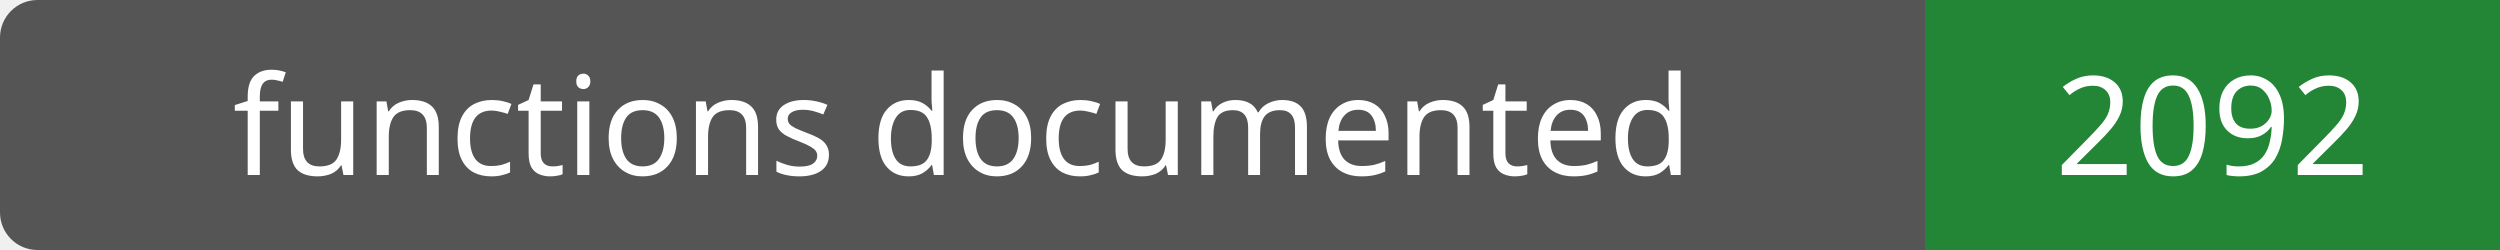
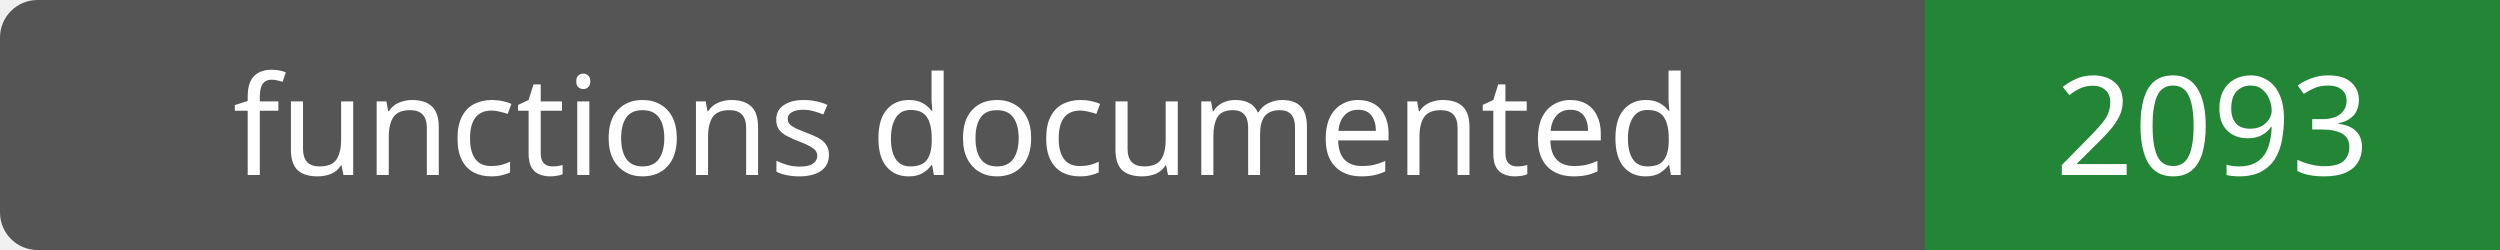
- <svg xmlns="http://www.w3.org/2000/svg" width="200" height="20" role="img" aria-label="functions documented: 2092">
+ <svg xmlns="http://www.w3.org/2000/svg" width="200" height="20" role="img" aria-label="functions documented: 2093">
  <rect width="200" height="20" rx="3" fill="#555" />
  <path fill="#238636" d="M154 0h46v20H154z" />
  <g fill="#fff" text-anchor="middle" font-family="Verdana,sans-serif" font-size="11">
    <text x="77.0" y="14">functions documented</text>
-     <text x="177.0" y="14">2092</text>
+     <text x="177.0" y="14">2093</text>
  </g>
</svg>
